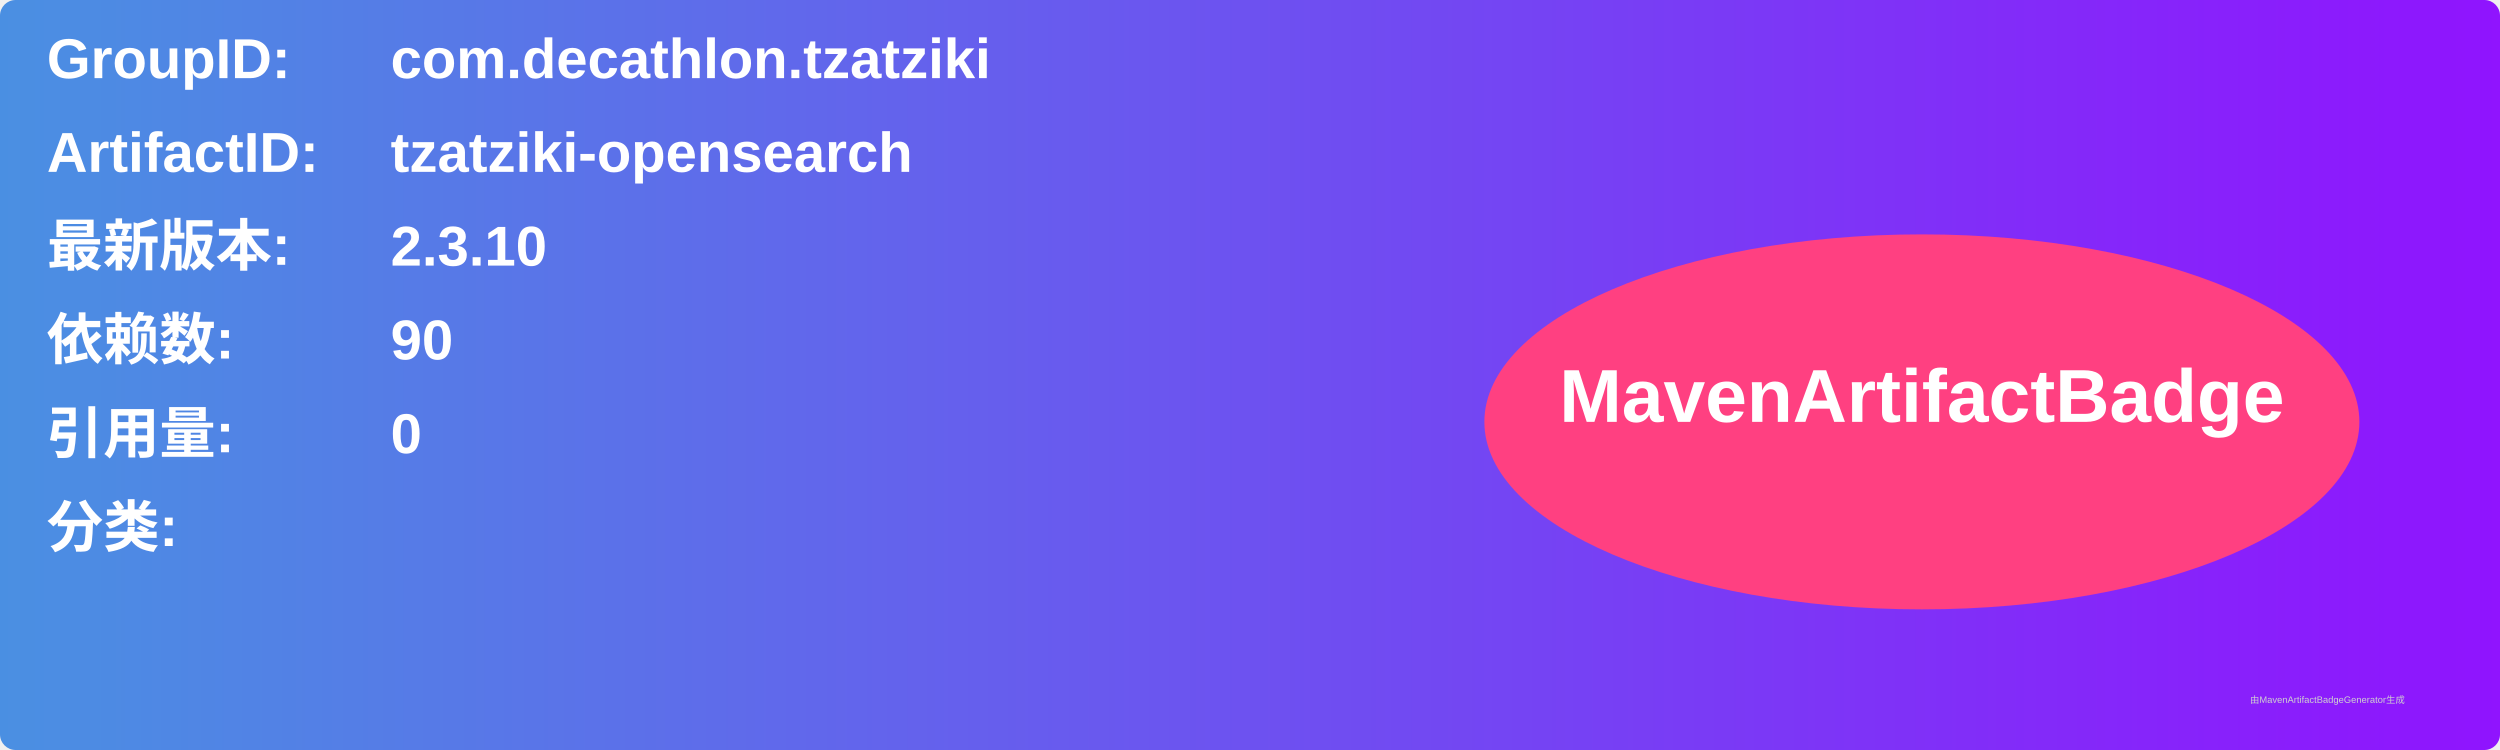
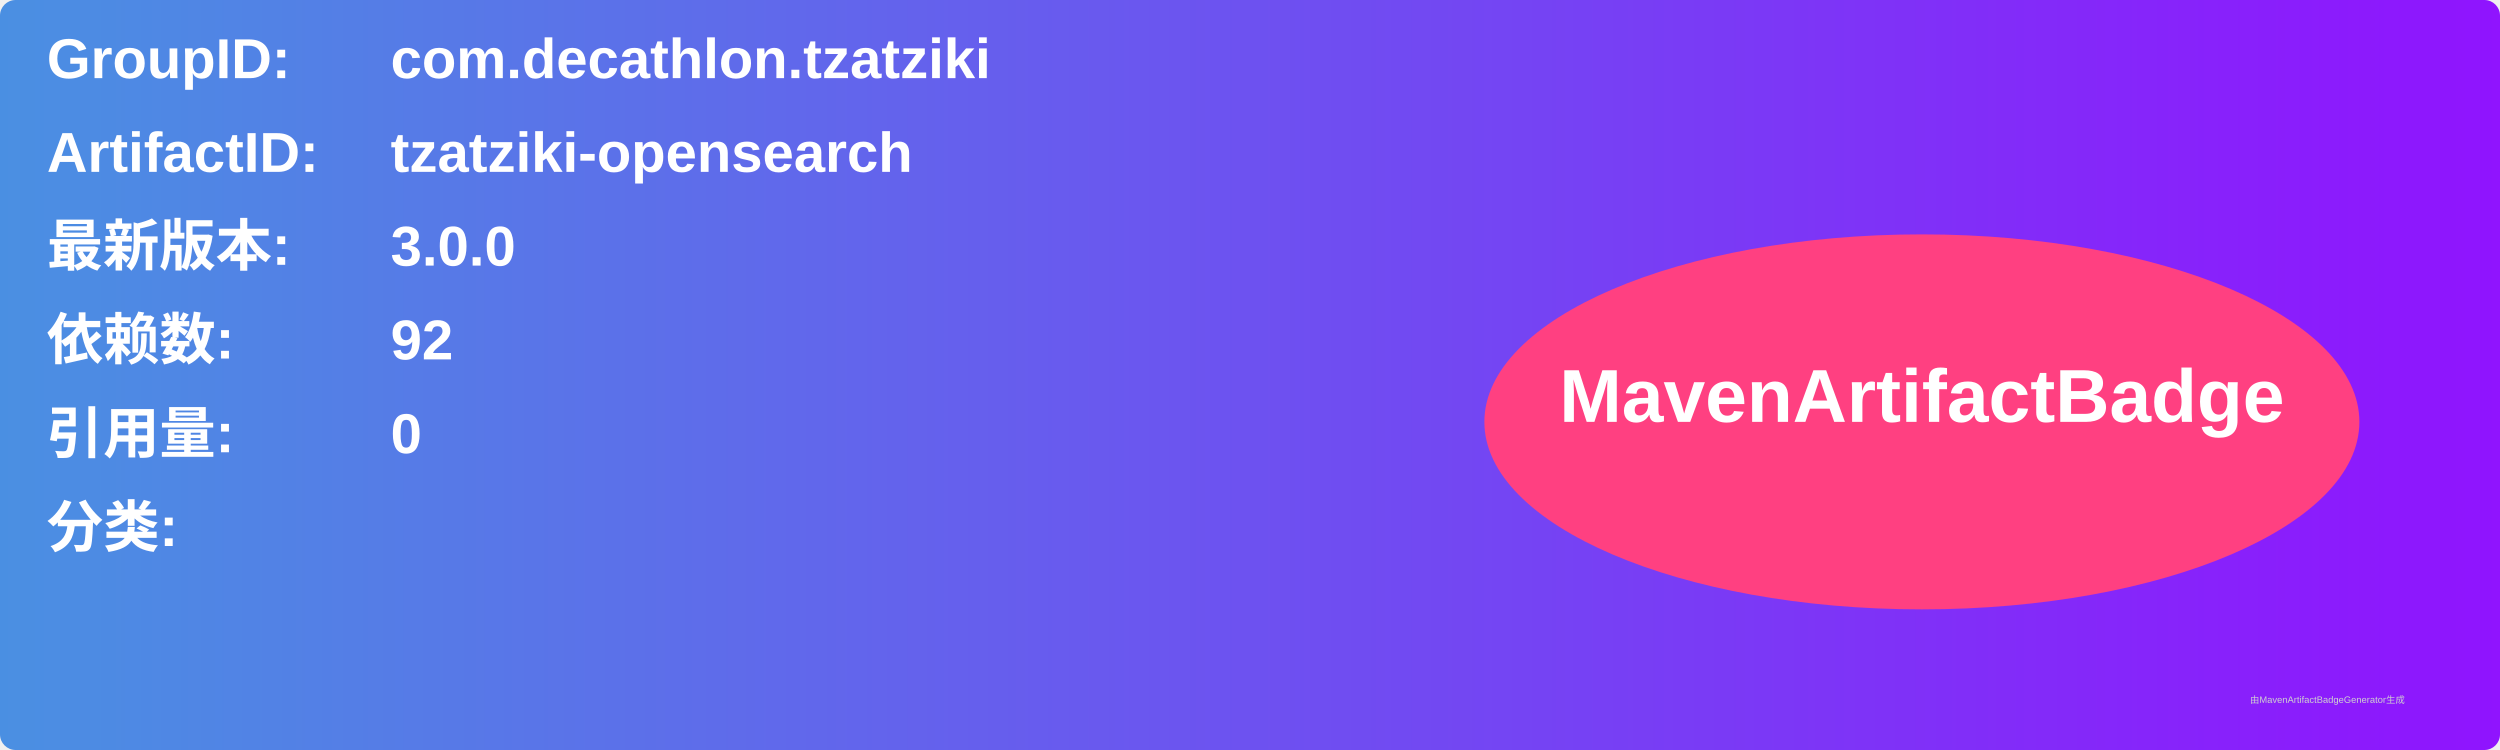
<svg xmlns="http://www.w3.org/2000/svg" width="800" height="240" viewBox="0 0 800 240">
  <linearGradient id="grad" x1="0%" y1="0%" x2="100%" y2="0%">
    <stop offset="0%" stop-color="#4a90e2" />
    <stop offset="100%" stop-color="#9013fe" />
  </linearGradient>
  <rect width="100%" height="100%" rx="5" ry="5" fill="url(#grad)" />
  <g transform="translate(15, 15)">
    <text x="0" y="10" font-family="Arial" font-size="18" fill="white" font-weight="bold" width="260">GroupID:</text>
    <text x="110" y="10" font-family="Arial" font-size="18" fill="white" font-weight="bold" width="460">com.decathlon.tzatziki</text>
    <text x="0" y="40" font-family="Arial" font-size="18" fill="white" font-weight="bold" width="260">ArtifactID:</text>
    <text x="110" y="40" font-family="Arial" font-size="18" fill="white" font-weight="bold" width="460">tzatziki-opensearch</text>
    <text x="0" y="70" font-family="Arial" font-size="18" fill="white" font-weight="bold">最新版本:</text>
    <text x="110" y="70" font-family="Arial" font-size="18" fill="white" font-weight="bold">
-       <tspan font-weight="bold">2.3.10</tspan>
+       <tspan font-weight="bold">3.0.0</tspan>
    </text>
    <text x="0" y="100" font-family="Arial" font-size="18" fill="white" font-weight="bold">依赖数: </text>
    <text x="110" y="100" font-family="Arial" font-size="18" fill="white">
-       <tspan font-weight="bold">90</tspan>
+       <tspan font-weight="bold">92</tspan>
    </text>
    <text x="0" y="130" font-family="Arial" font-size="18" fill="white" font-weight="bold">引用量: </text>
    <text x="110" y="130" font-family="Arial" font-size="18" fill="white">
      <tspan font-weight="bold">0</tspan>
    </text>
    <text x="0" y="160" font-family="Arial" font-size="18" fill="white" font-weight="bold">分类:</text>
    <text x="10" y="190" font-family="Arial" font-size="10" fill="white">
      <tspan font-weight="bold" />
    </text>
    <ellipse cx="600" cy="120" rx="140" ry="60" fill="#ff4081" />
    <text x="600" y="120" text-anchor="middle" font-family="Arial" font-size="24" fill="white" font-weight="bold">MavenArtifactBadge</text>
  </g>
  <text x="720" y="225" font-family="Arial" font-size="3" fill="#d0d0d0">由MavenArtifactBadgeGenerator生成</text>
</svg>
